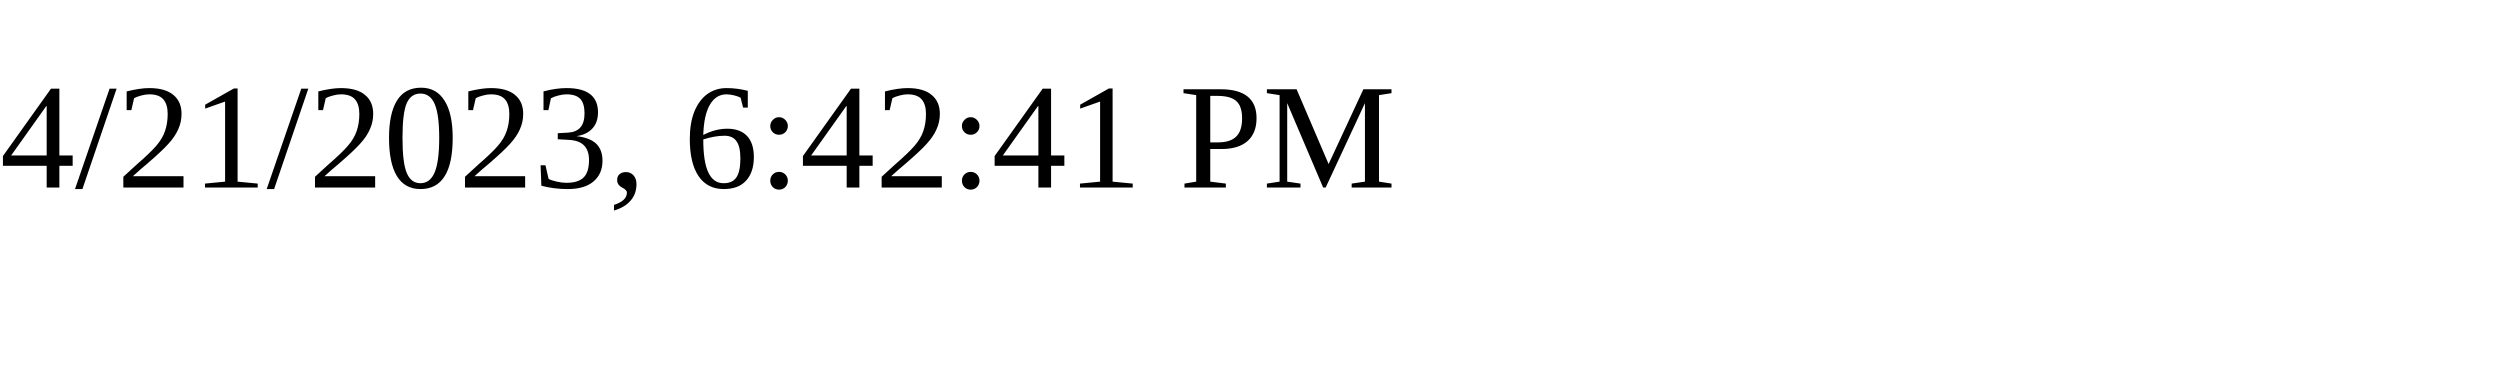
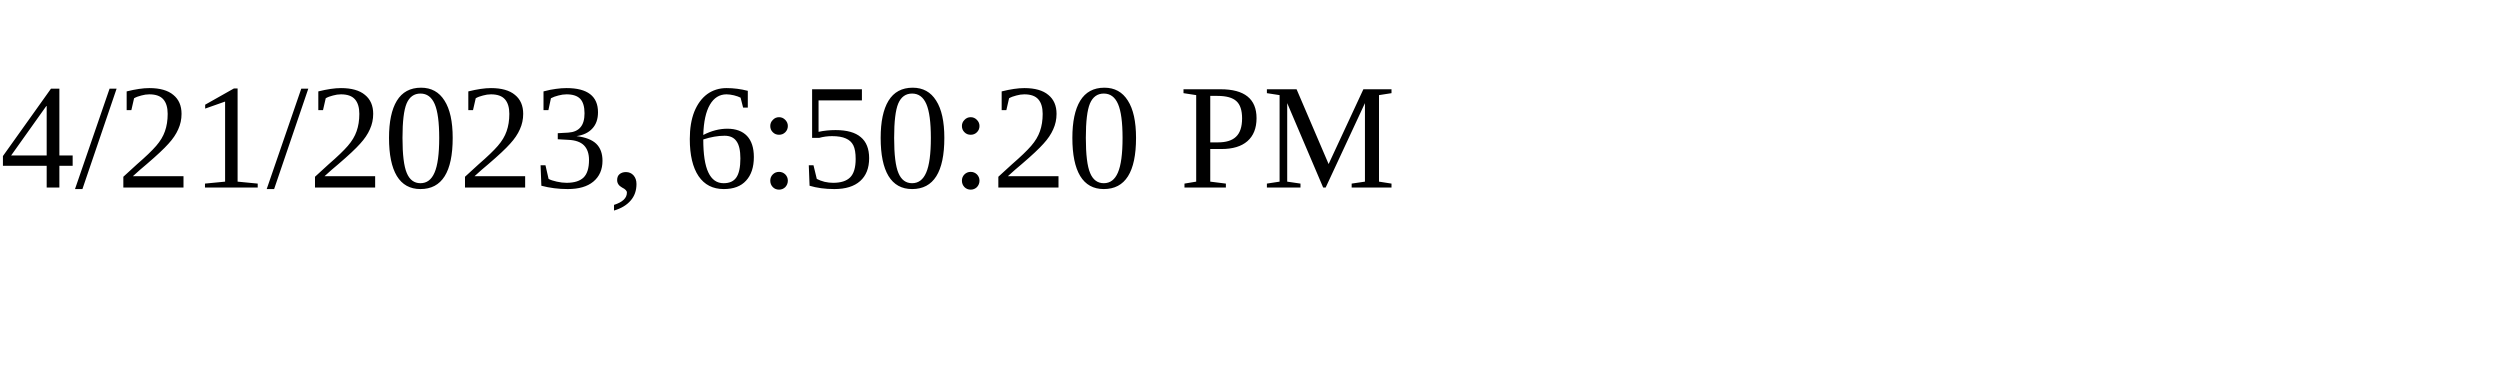
<svg xmlns="http://www.w3.org/2000/svg" height="30" width="200">
-   <text x="0" y="15">4/21/2023, 6:42:41 PM</text>
+   <text x="0" y="15">4/21/2023, 6:50:20 PM</text>
</svg>
